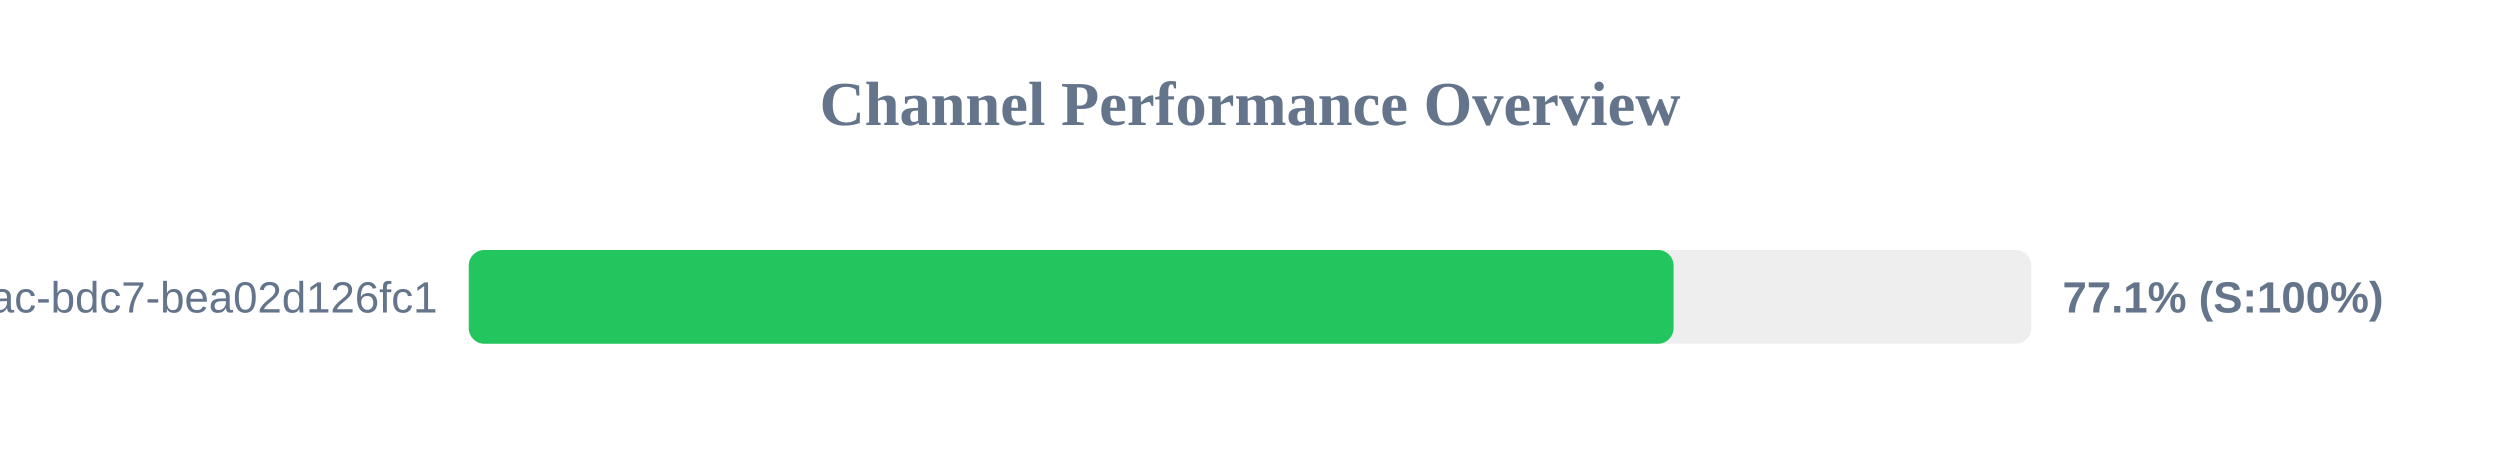
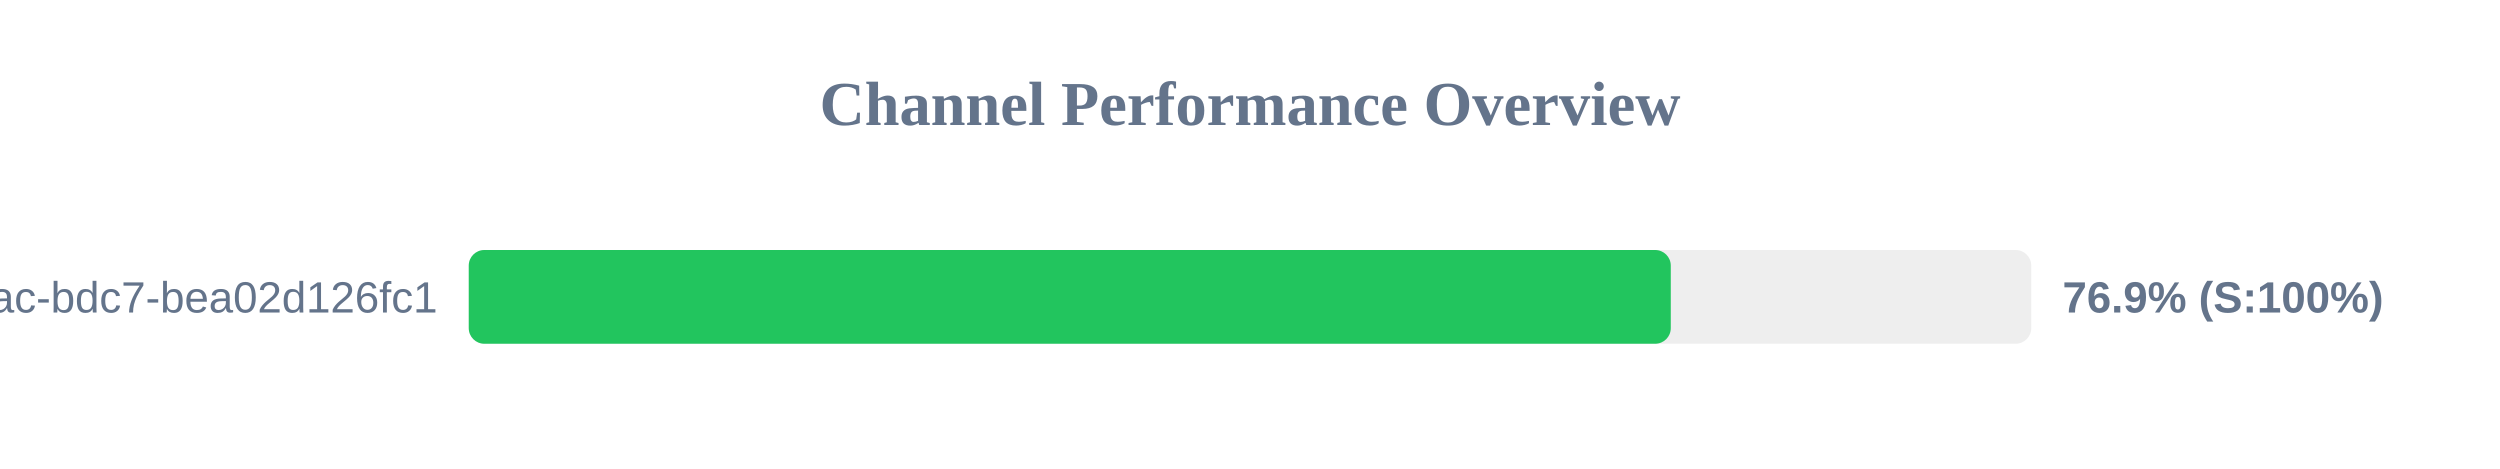
<svg xmlns="http://www.w3.org/2000/svg" width="800" height="150" version="1.1">
  <style>
        .row { font: 14px Arial; fill: #64748b; }
        .score { font: bold 14px Arial; fill: #64748b; }
    </style>
  <text x="400" y="40" text-anchor="middle" font-size="20px" font-weight="bold" fill="#64748b">Channel Performance Overview</text>
  <rect x="150" y="80" width="500" height="30" fill="#eee" rx="5" />
-   <rect x="150" y="80" width="385.55" height="30" fill="#22c55e" rx="5" />
+   <rect x="150" y="80" width="384.65" height="30" fill="#22c55e" rx="5" />
  <text x="140" y="100" text-anchor="end" class="row">?uuid=e31ad3e6-e341-42ac-bdc7-bea02d126fc1</text>
-   <text x="660" y="100" text-anchor="start" class="score">77.1% (S:100%)</text>
+   <text x="660" y="100" text-anchor="start" class="score">76.9% (S:100%)</text>
</svg>
